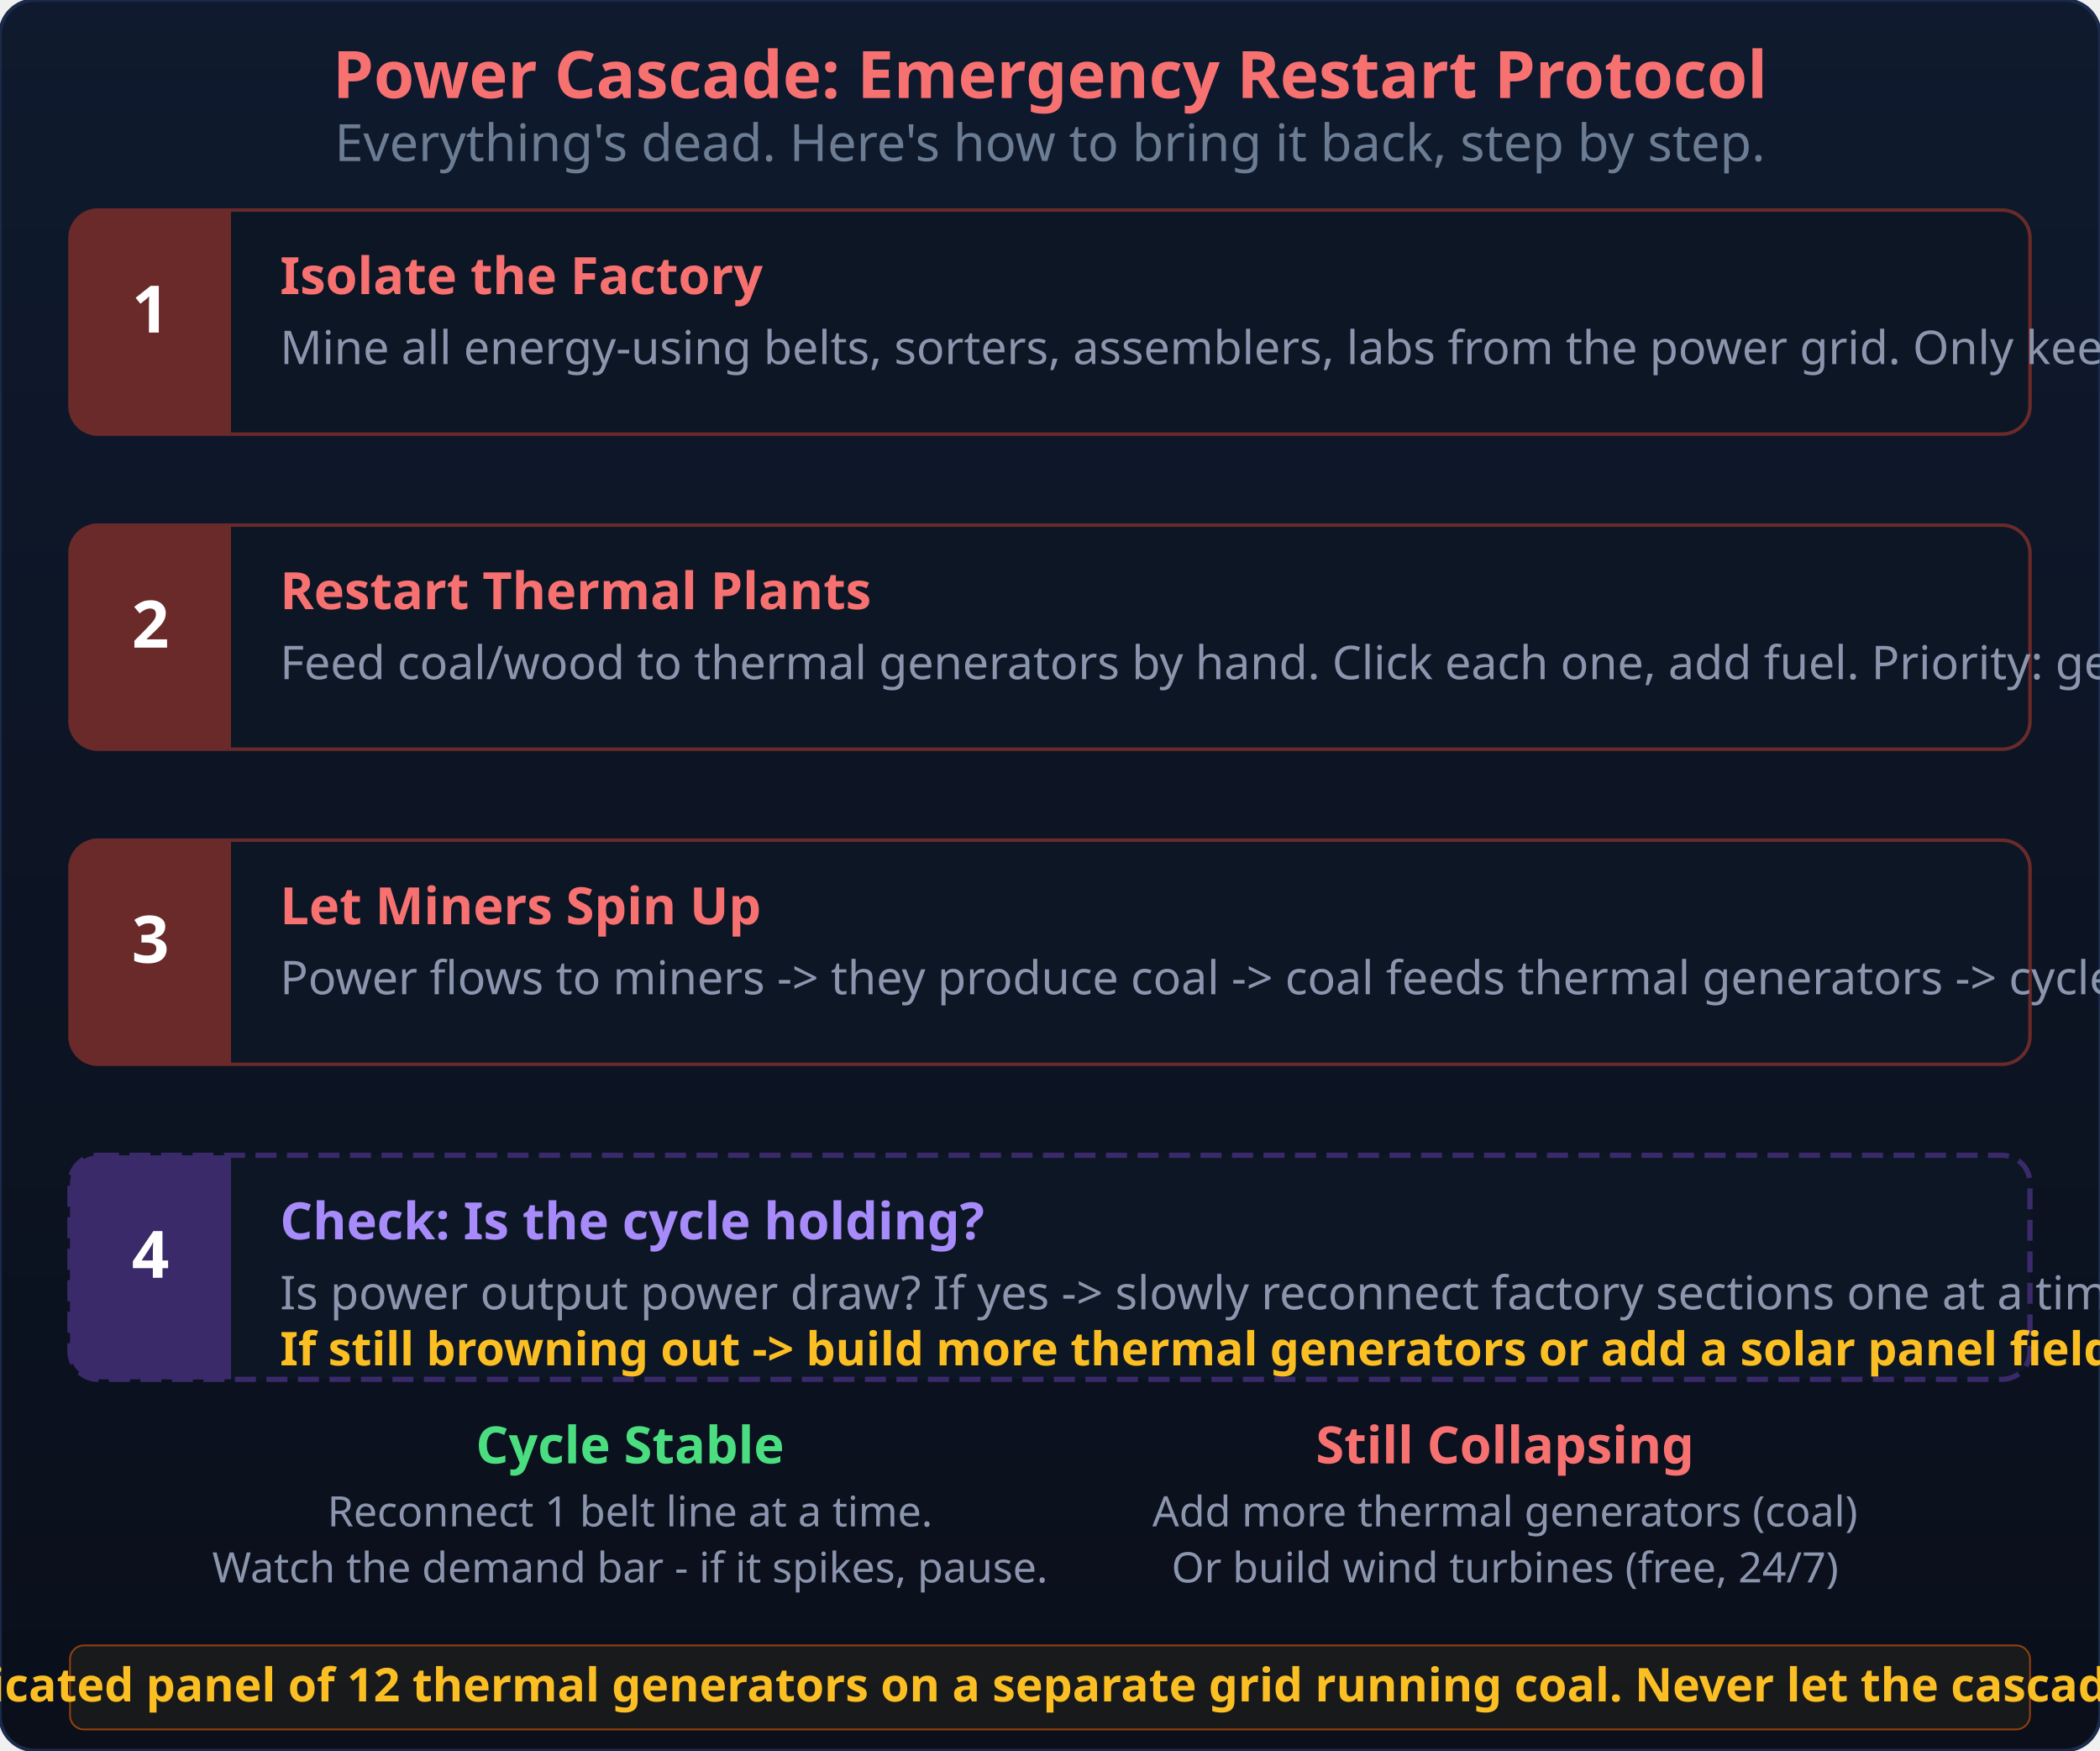
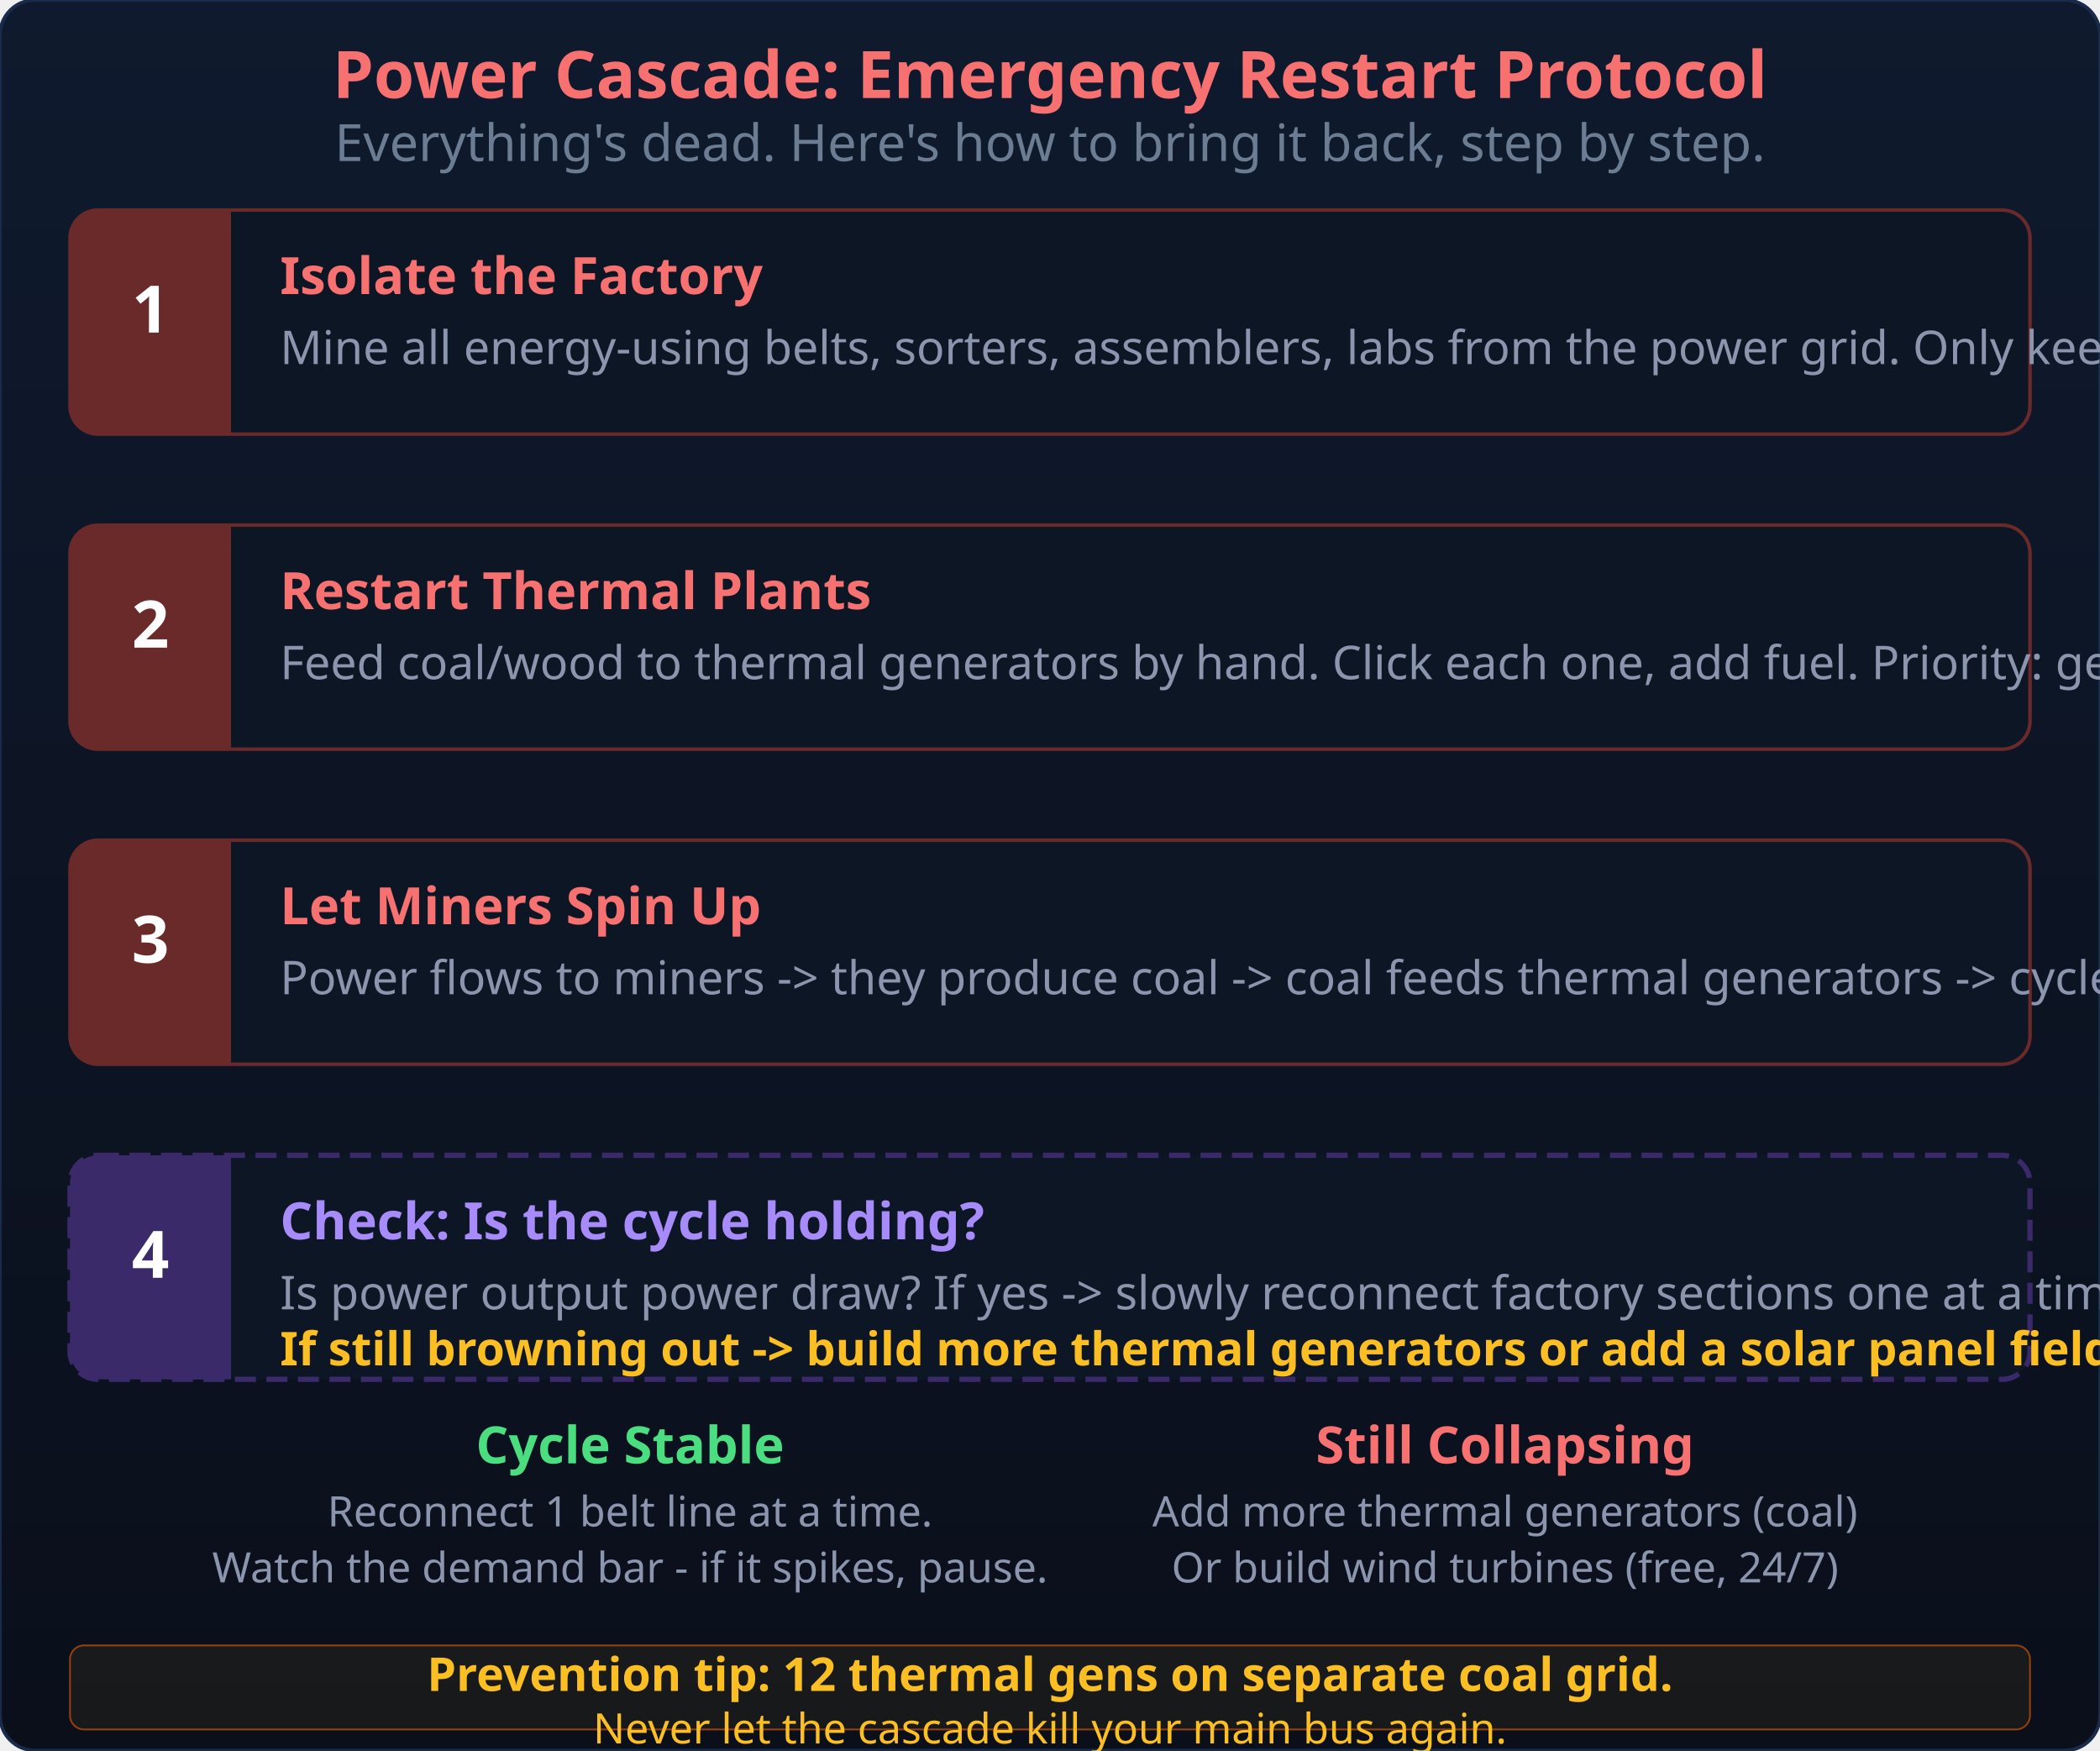
<svg xmlns="http://www.w3.org/2000/svg" viewBox="0 0 600 500" width="600" height="500">
  <defs>
    <linearGradient id="bgGrad5" x1="0" y1="0" x2="0" y2="1">
      <stop offset="0%" stop-color="#0f1a2e" />
      <stop offset="100%" stop-color="#0a0f1a" />
    </linearGradient>
  </defs>
  <rect width="600" height="500" rx="10" fill="url(#bgGrad5)" stroke="#1a2a4a" stroke-width="1" />
  <text x="300" y="28" text-anchor="middle" fill="#f87171" font-size="18.7" font-weight="700" font-family="sans-serif"> Power Cascade: Emergency Restart Protocol</text>
  <text x="300" y="46" text-anchor="middle" fill="#6b7c93" font-size="14.7" font-family="sans-serif">Everything's dead. Here's how to bring it back, step by step.</text>
  <rect x="20" y="60" width="560" height="64" rx="8" fill="#0d1624" stroke="#6a2a2a" stroke-width="1" />
  <rect x="20" y="60" width="46" height="64" rx="8" fill="#6a2a2a" />
  <rect x="48" y="60" width="18" height="64" fill="#6a2a2a" />
  <text x="43" y="95" text-anchor="middle" fill="#fff" font-size="18.7" font-weight="700" font-family="sans-serif">1</text>
  <text x="80" y="84" fill="#f87171" font-size="14.7" font-weight="700" font-family="sans-serif">Isolate the Factory</text>
  <text x="80" y="104" fill="#8b95ad" font-size="13.3" font-family="sans-serif">Mine all energy-using belts, sorters, assemblers, labs from the power grid. Only keep miners + thermal generators connected.</text>
  <text x="300" y="140" text-anchor="middle" fill="#6b7c93" font-size="24" font-family="sans-serif" />
  <rect x="20" y="150" width="560" height="64" rx="8" fill="#0d1624" stroke="#6a2a2a" stroke-width="1" />
  <rect x="20" y="150" width="46" height="64" rx="8" fill="#6a2a2a" />
  <rect x="48" y="150" width="18" height="64" fill="#6a2a2a" />
  <text x="43" y="185" text-anchor="middle" fill="#fff" font-size="18.7" font-weight="700" font-family="sans-serif">2</text>
  <text x="80" y="174" fill="#f87171" font-size="14.7" font-weight="700" font-family="sans-serif">Restart Thermal Plants</text>
  <text x="80" y="194" fill="#8b95ad" font-size="13.3" font-family="sans-serif">Feed coal/wood to thermal generators by hand. Click each one, add fuel. Priority: get ONE generator running first.</text>
  <text x="300" y="230" text-anchor="middle" fill="#6b7c93" font-size="24" font-family="sans-serif" />
  <rect x="20" y="240" width="560" height="64" rx="8" fill="#0d1624" stroke="#6a2a2a" stroke-width="1" />
  <rect x="20" y="240" width="46" height="64" rx="8" fill="#6a2a2a" />
  <rect x="48" y="240" width="18" height="64" fill="#6a2a2a" />
  <text x="43" y="275" text-anchor="middle" fill="#fff" font-size="18.7" font-weight="700" font-family="sans-serif">3</text>
  <text x="80" y="264" fill="#f87171" font-size="14.7" font-weight="700" font-family="sans-serif">Let Miners Spin Up</text>
  <text x="80" y="284" fill="#8b95ad" font-size="13.3" font-family="sans-serif">Power flows to miners -&gt; they produce coal -&gt; coal feeds thermal generators -&gt; cycle self-sustains in 30-60 seconds.</text>
  <text x="300" y="320" text-anchor="middle" fill="#6b7c93" font-size="24" font-family="sans-serif" />
  <rect x="20" y="330" width="560" height="64" rx="8" fill="#0d1624" stroke="#3a2a6a" stroke-width="1.5" stroke-dasharray="6,3" />
  <rect x="20" y="330" width="46" height="64" rx="8" fill="#3a2a6a" />
  <rect x="48" y="330" width="18" height="64" fill="#3a2a6a" />
  <text x="43" y="365" text-anchor="middle" fill="#fff" font-size="18.7" font-weight="700" font-family="sans-serif">4</text>
  <text x="80" y="354" fill="#a78bfa" font-size="14.7" font-weight="700" font-family="sans-serif">Check: Is the cycle holding?</text>
  <text x="80" y="374" fill="#8b95ad" font-size="13.3" font-family="sans-serif">Is power output  power draw? If yes -&gt; slowly reconnect factory sections one at a time.</text>
  <text x="80" y="390" fill="#fbbf24" font-size="13.3" font-weight="600" font-family="sans-serif">If still browning out -&gt; build more thermal generators or add a solar panel field.</text>
  <text x="180" y="418" text-anchor="middle" fill="#4ade80" font-size="14.7" font-weight="700" font-family="sans-serif"> Cycle Stable</text>
  <text x="180" y="436" text-anchor="middle" fill="#8b95ad" font-size="12" font-family="sans-serif">Reconnect 1 belt line at a time.</text>
  <text x="180" y="452" text-anchor="middle" fill="#8b95ad" font-size="12" font-family="sans-serif">Watch the demand bar - if it spikes, pause.</text>
  <text x="430" y="418" text-anchor="middle" fill="#f87171" font-size="14.7" font-weight="700" font-family="sans-serif"> Still Collapsing</text>
  <text x="430" y="436" text-anchor="middle" fill="#8b95ad" font-size="12" font-family="sans-serif">Add more thermal generators (coal)</text>
  <text x="430" y="452" text-anchor="middle" fill="#8b95ad" font-size="12" font-family="sans-serif">Or build wind turbines (free, 24/7)</text>
  <rect x="20" y="470" width="560" height="24" rx="4" fill="rgba(251,191,36,0.06)" stroke="#92400e" stroke-width="0.5" />
-   <text x="300" y="486" text-anchor="middle" fill="#fbbf24" font-size="13.3" font-weight="600" font-family="sans-serif"> Prevention tip: Keep a dedicated panel of 12 thermal generators on a separate grid running coal. Never let the cascade kill your main bus again.</text>
+   <text x="300" y="483" text-anchor="middle" fill="#fbbf24" font-size="13.3" font-weight="600" font-family="sans-serif"> Prevention tip: 12 thermal gens on separate coal grid.</text>
+   <text x="300" y="498" text-anchor="middle" fill="#fbbf24" font-size="12" font-weight="500" font-family="sans-serif">Never let the cascade kill your main bus again.</text>
</svg>
